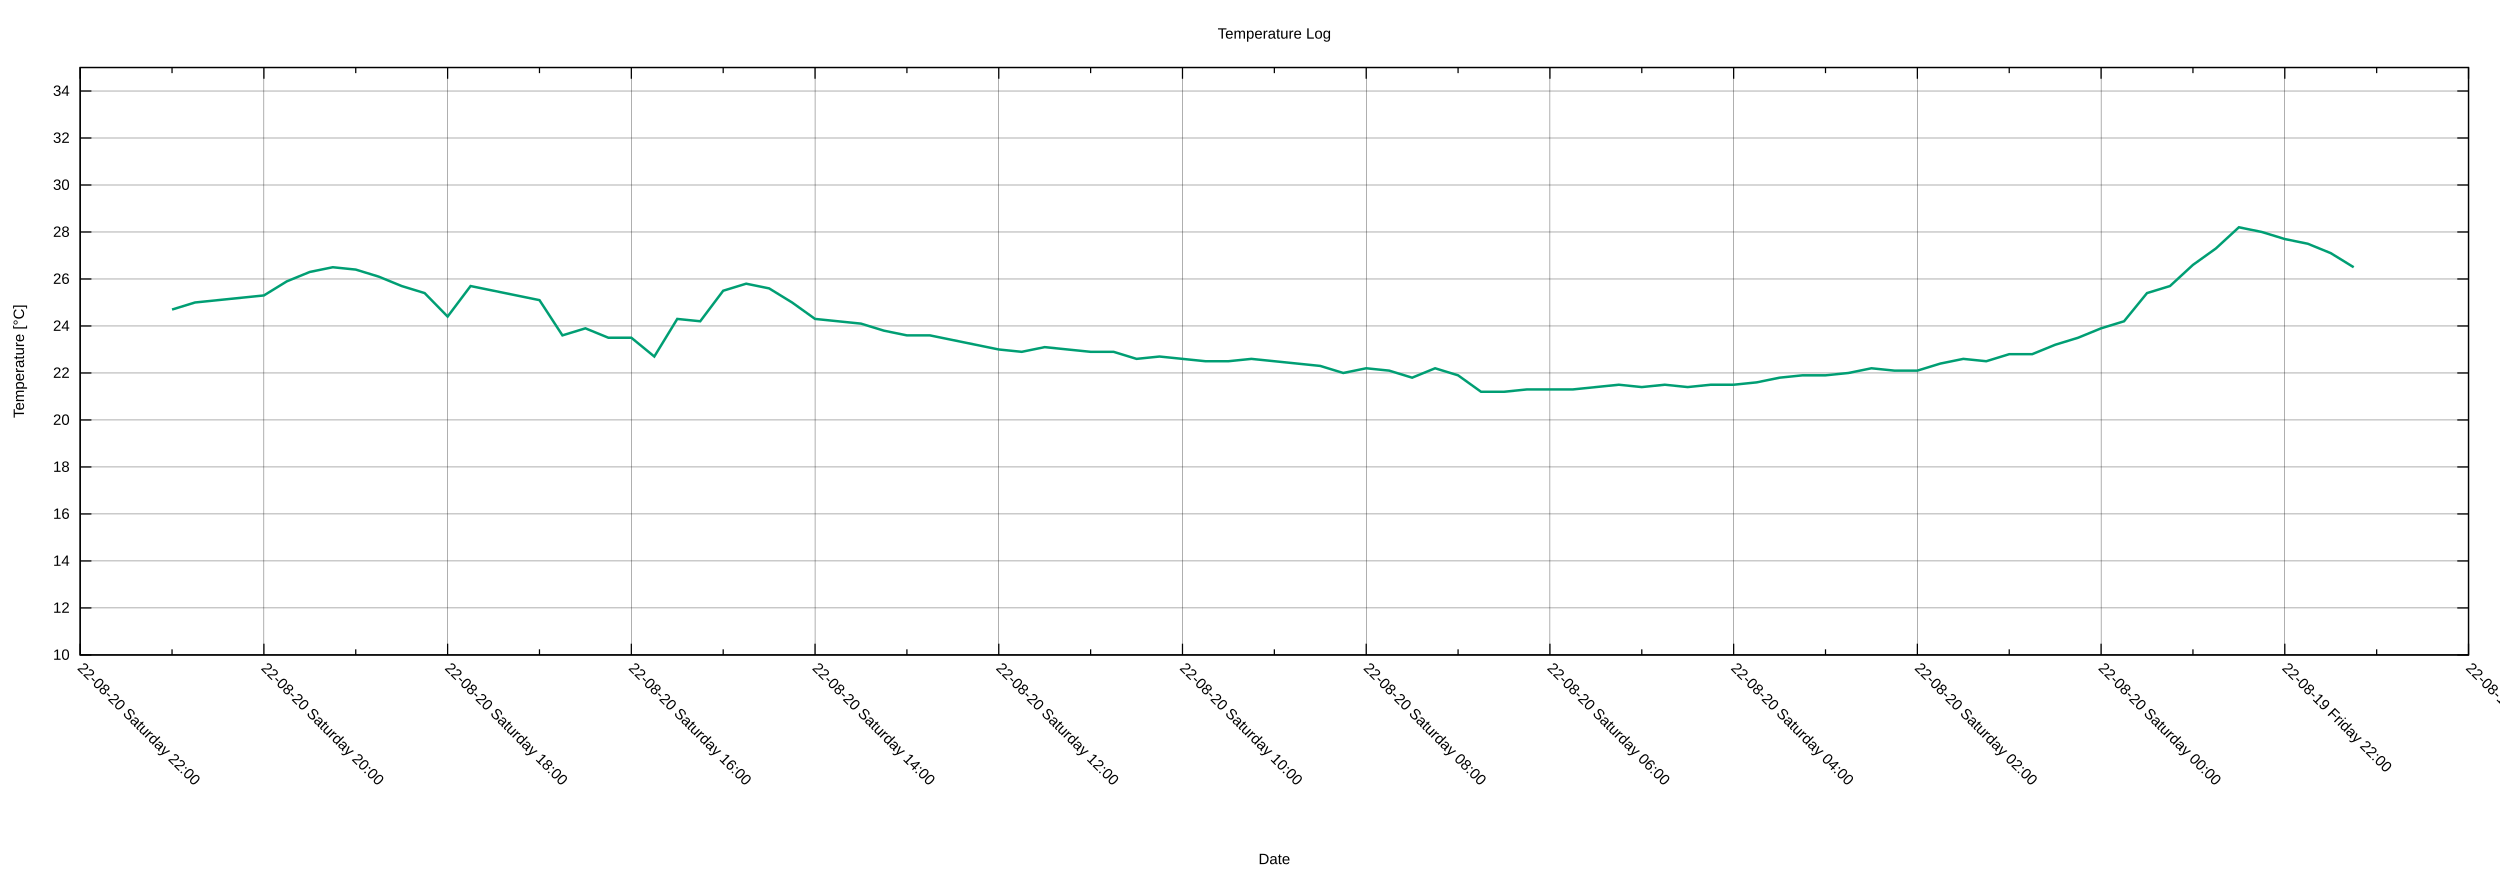
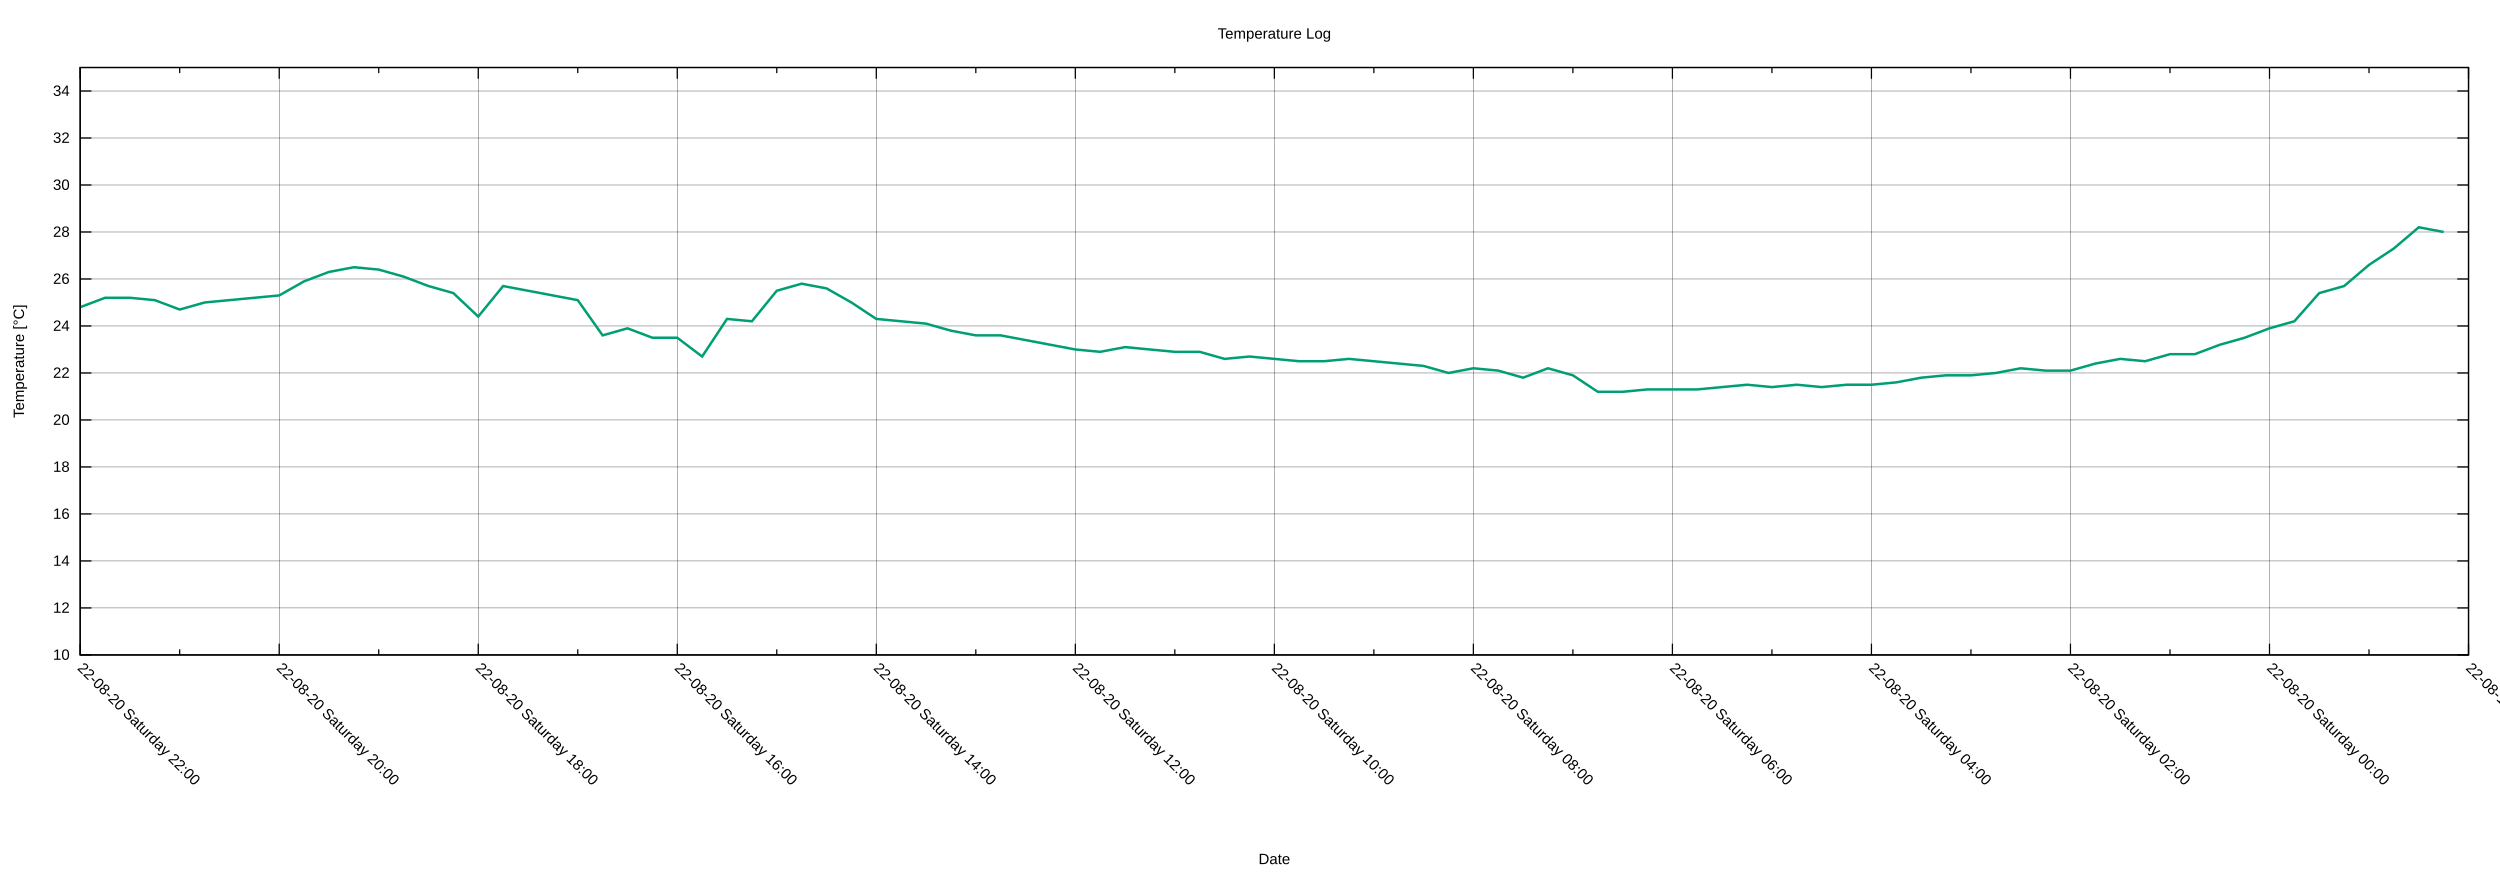
<svg xmlns="http://www.w3.org/2000/svg" xmlns:xlink="http://www.w3.org/1999/xlink" width="2000" height="700" viewBox="0 0 2000 700">
  <g id="gnuplot_canvas">
    <rect x="0" y="0" width="2000" height="700" fill="none" />
    <defs>
      <circle id="gpDot" r="0.5" stroke-width="0.5" stroke="currentColor" />
      <path id="gpPt0" stroke-width="0.222" stroke="currentColor" d="M-1,0 h2 M0,-1 v2" />
      <path id="gpPt1" stroke-width="0.222" stroke="currentColor" d="M-1,-1 L1,1 M1,-1 L-1,1" />
      <path id="gpPt2" stroke-width="0.222" stroke="currentColor" d="M-1,0 L1,0 M0,-1 L0,1 M-1,-1 L1,1 M-1,1 L1,-1" />
      <rect id="gpPt3" stroke-width="0.222" stroke="currentColor" x="-1" y="-1" width="2" height="2" />
      <rect id="gpPt4" stroke-width="0.222" stroke="currentColor" fill="currentColor" x="-1" y="-1" width="2" height="2" />
      <circle id="gpPt5" stroke-width="0.222" stroke="currentColor" cx="0" cy="0" r="1" />
      <use xlink:href="#gpPt5" id="gpPt6" fill="currentColor" stroke="none" />
      <path id="gpPt7" stroke-width="0.222" stroke="currentColor" d="M0,-1.33 L-1.33,0.67 L1.33,0.67 z" />
      <use xlink:href="#gpPt7" id="gpPt8" fill="currentColor" stroke="none" />
      <use xlink:href="#gpPt7" id="gpPt9" stroke="currentColor" transform="rotate(180)" />
      <use xlink:href="#gpPt9" id="gpPt10" fill="currentColor" stroke="none" />
      <use xlink:href="#gpPt3" id="gpPt11" stroke="currentColor" transform="rotate(45)" />
      <use xlink:href="#gpPt11" id="gpPt12" fill="currentColor" stroke="none" />
      <path id="gpPt13" stroke-width="0.222" stroke="currentColor" d="M0,1.330 L1.265,0.411 L0.782,-1.067 L-0.782,-1.076 L-1.265,0.411 z" />
      <use xlink:href="#gpPt13" id="gpPt14" fill="currentColor" stroke="none" />
      <filter id="textbox" filterUnits="objectBoundingBox" x="0" y="0" height="1" width="1">
        <feFlood flood-color="white" flood-opacity="1" result="bgnd" />
        <feComposite in="SourceGraphic" in2="bgnd" operator="atop" />
      </filter>
      <filter id="greybox" filterUnits="objectBoundingBox" x="0" y="0" height="1" width="1">
        <feFlood flood-color="lightgrey" flood-opacity="1" result="grey" />
        <feComposite in="SourceGraphic" in2="grey" operator="atop" />
      </filter>
    </defs>
    <g fill="none" color="white" stroke="currentColor" stroke-width="1.00" stroke-linecap="butt" stroke-linejoin="miter">
</g>
    <g fill="none" color="black" stroke="currentColor" stroke-width="1.00" stroke-linecap="butt" stroke-linejoin="miter">
</g>
    <g fill="none" color="black" stroke="black" stroke-width="0.25" stroke-linecap="butt" stroke-linejoin="miter">
</g>
    <g fill="none" color="black" stroke="currentColor" stroke-width="0.25" stroke-linecap="butt" stroke-linejoin="miter">
      <path stroke="black" class="gridline" d="M64.14,523.95 L1974.82,523.95  " />
    </g>
    <g fill="none" color="black" stroke="black" stroke-width="1.00" stroke-linecap="butt" stroke-linejoin="miter">
</g>
    <g fill="none" color="black" stroke="currentColor" stroke-width="1.00" stroke-linecap="butt" stroke-linejoin="miter">
      <path stroke="black" d="M64.14,523.95 L73.14,523.95 M1974.82,523.95 L1965.82,523.95  " />
      <g transform="translate(55.75,527.85)" stroke="none" fill="black" font-family="Arial" font-size="12.00" text-anchor="end">
        <text>
          <tspan font-family="Arial"> 10</tspan>
        </text>
      </g>
    </g>
    <g fill="none" color="black" stroke="currentColor" stroke-width="1.00" stroke-linecap="butt" stroke-linejoin="miter">
</g>
    <g fill="none" color="black" stroke="black" stroke-width="0.25" stroke-linecap="butt" stroke-linejoin="miter">
</g>
    <g fill="none" color="black" stroke="currentColor" stroke-width="0.25" stroke-linecap="butt" stroke-linejoin="miter">
      <path stroke="black" class="gridline" d="M64.14,486.35 L1974.82,486.35  " />
    </g>
    <g fill="none" color="black" stroke="black" stroke-width="1.00" stroke-linecap="butt" stroke-linejoin="miter">
</g>
    <g fill="none" color="black" stroke="currentColor" stroke-width="1.00" stroke-linecap="butt" stroke-linejoin="miter">
      <path stroke="black" d="M64.14,486.35 L73.14,486.35 M1974.82,486.35 L1965.82,486.35  " />
      <g transform="translate(55.75,490.25)" stroke="none" fill="black" font-family="Arial" font-size="12.00" text-anchor="end">
        <text>
          <tspan font-family="Arial"> 12</tspan>
        </text>
      </g>
    </g>
    <g fill="none" color="black" stroke="currentColor" stroke-width="1.00" stroke-linecap="butt" stroke-linejoin="miter">
</g>
    <g fill="none" color="black" stroke="black" stroke-width="0.25" stroke-linecap="butt" stroke-linejoin="miter">
</g>
    <g fill="none" color="black" stroke="currentColor" stroke-width="0.25" stroke-linecap="butt" stroke-linejoin="miter">
      <path stroke="black" class="gridline" d="M64.14,448.76 L1974.82,448.76  " />
    </g>
    <g fill="none" color="black" stroke="black" stroke-width="1.00" stroke-linecap="butt" stroke-linejoin="miter">
</g>
    <g fill="none" color="black" stroke="currentColor" stroke-width="1.00" stroke-linecap="butt" stroke-linejoin="miter">
      <path stroke="black" d="M64.14,448.76 L73.14,448.76 M1974.82,448.76 L1965.82,448.76  " />
      <g transform="translate(55.75,452.66)" stroke="none" fill="black" font-family="Arial" font-size="12.00" text-anchor="end">
        <text>
          <tspan font-family="Arial"> 14</tspan>
        </text>
      </g>
    </g>
    <g fill="none" color="black" stroke="currentColor" stroke-width="1.00" stroke-linecap="butt" stroke-linejoin="miter">
</g>
    <g fill="none" color="black" stroke="black" stroke-width="0.25" stroke-linecap="butt" stroke-linejoin="miter">
</g>
    <g fill="none" color="black" stroke="currentColor" stroke-width="0.25" stroke-linecap="butt" stroke-linejoin="miter">
      <path stroke="black" class="gridline" d="M64.14,411.16 L1974.82,411.16  " />
    </g>
    <g fill="none" color="black" stroke="black" stroke-width="1.00" stroke-linecap="butt" stroke-linejoin="miter">
</g>
    <g fill="none" color="black" stroke="currentColor" stroke-width="1.00" stroke-linecap="butt" stroke-linejoin="miter">
      <path stroke="black" d="M64.14,411.16 L73.14,411.16 M1974.82,411.16 L1965.82,411.16  " />
      <g transform="translate(55.75,415.06)" stroke="none" fill="black" font-family="Arial" font-size="12.00" text-anchor="end">
        <text>
          <tspan font-family="Arial"> 16</tspan>
        </text>
      </g>
    </g>
    <g fill="none" color="black" stroke="currentColor" stroke-width="1.00" stroke-linecap="butt" stroke-linejoin="miter">
</g>
    <g fill="none" color="black" stroke="black" stroke-width="0.25" stroke-linecap="butt" stroke-linejoin="miter">
</g>
    <g fill="none" color="black" stroke="currentColor" stroke-width="0.25" stroke-linecap="butt" stroke-linejoin="miter">
      <path stroke="black" class="gridline" d="M64.14,373.57 L1974.82,373.57  " />
    </g>
    <g fill="none" color="black" stroke="black" stroke-width="1.00" stroke-linecap="butt" stroke-linejoin="miter">
</g>
    <g fill="none" color="black" stroke="currentColor" stroke-width="1.00" stroke-linecap="butt" stroke-linejoin="miter">
      <path stroke="black" d="M64.14,373.57 L73.14,373.57 M1974.82,373.57 L1965.82,373.57  " />
      <g transform="translate(55.75,377.47)" stroke="none" fill="black" font-family="Arial" font-size="12.00" text-anchor="end">
        <text>
          <tspan font-family="Arial"> 18</tspan>
        </text>
      </g>
    </g>
    <g fill="none" color="black" stroke="currentColor" stroke-width="1.00" stroke-linecap="butt" stroke-linejoin="miter">
</g>
    <g fill="none" color="black" stroke="black" stroke-width="0.25" stroke-linecap="butt" stroke-linejoin="miter">
</g>
    <g fill="none" color="black" stroke="currentColor" stroke-width="0.25" stroke-linecap="butt" stroke-linejoin="miter">
      <path stroke="black" class="gridline" d="M64.14,335.97 L1974.82,335.97  " />
    </g>
    <g fill="none" color="black" stroke="black" stroke-width="1.00" stroke-linecap="butt" stroke-linejoin="miter">
</g>
    <g fill="none" color="black" stroke="currentColor" stroke-width="1.00" stroke-linecap="butt" stroke-linejoin="miter">
      <path stroke="black" d="M64.14,335.97 L73.14,335.97 M1974.82,335.97 L1965.82,335.97  " />
      <g transform="translate(55.75,339.87)" stroke="none" fill="black" font-family="Arial" font-size="12.00" text-anchor="end">
        <text>
          <tspan font-family="Arial"> 20</tspan>
        </text>
      </g>
    </g>
    <g fill="none" color="black" stroke="currentColor" stroke-width="1.00" stroke-linecap="butt" stroke-linejoin="miter">
</g>
    <g fill="none" color="black" stroke="black" stroke-width="0.25" stroke-linecap="butt" stroke-linejoin="miter">
</g>
    <g fill="none" color="black" stroke="currentColor" stroke-width="0.25" stroke-linecap="butt" stroke-linejoin="miter">
      <path stroke="black" class="gridline" d="M64.14,298.38 L1974.82,298.38  " />
    </g>
    <g fill="none" color="black" stroke="black" stroke-width="1.00" stroke-linecap="butt" stroke-linejoin="miter">
</g>
    <g fill="none" color="black" stroke="currentColor" stroke-width="1.00" stroke-linecap="butt" stroke-linejoin="miter">
      <path stroke="black" d="M64.14,298.38 L73.14,298.38 M1974.82,298.38 L1965.82,298.38  " />
      <g transform="translate(55.75,302.28)" stroke="none" fill="black" font-family="Arial" font-size="12.00" text-anchor="end">
        <text>
          <tspan font-family="Arial"> 22</tspan>
        </text>
      </g>
    </g>
    <g fill="none" color="black" stroke="currentColor" stroke-width="1.00" stroke-linecap="butt" stroke-linejoin="miter">
</g>
    <g fill="none" color="black" stroke="black" stroke-width="0.25" stroke-linecap="butt" stroke-linejoin="miter">
</g>
    <g fill="none" color="black" stroke="currentColor" stroke-width="0.25" stroke-linecap="butt" stroke-linejoin="miter">
      <path stroke="black" class="gridline" d="M64.14,260.78 L1974.82,260.78  " />
    </g>
    <g fill="none" color="black" stroke="black" stroke-width="1.00" stroke-linecap="butt" stroke-linejoin="miter">
</g>
    <g fill="none" color="black" stroke="currentColor" stroke-width="1.00" stroke-linecap="butt" stroke-linejoin="miter">
      <path stroke="black" d="M64.14,260.78 L73.14,260.78 M1974.82,260.78 L1965.82,260.78  " />
      <g transform="translate(55.75,264.68)" stroke="none" fill="black" font-family="Arial" font-size="12.00" text-anchor="end">
        <text>
          <tspan font-family="Arial"> 24</tspan>
        </text>
      </g>
    </g>
    <g fill="none" color="black" stroke="currentColor" stroke-width="1.00" stroke-linecap="butt" stroke-linejoin="miter">
</g>
    <g fill="none" color="black" stroke="black" stroke-width="0.25" stroke-linecap="butt" stroke-linejoin="miter">
</g>
    <g fill="none" color="black" stroke="currentColor" stroke-width="0.25" stroke-linecap="butt" stroke-linejoin="miter">
      <path stroke="black" class="gridline" d="M64.14,223.19 L1974.82,223.19  " />
    </g>
    <g fill="none" color="black" stroke="black" stroke-width="1.00" stroke-linecap="butt" stroke-linejoin="miter">
</g>
    <g fill="none" color="black" stroke="currentColor" stroke-width="1.00" stroke-linecap="butt" stroke-linejoin="miter">
      <path stroke="black" d="M64.14,223.19 L73.14,223.19 M1974.82,223.19 L1965.82,223.19  " />
      <g transform="translate(55.75,227.09)" stroke="none" fill="black" font-family="Arial" font-size="12.00" text-anchor="end">
        <text>
          <tspan font-family="Arial"> 26</tspan>
        </text>
      </g>
    </g>
    <g fill="none" color="black" stroke="currentColor" stroke-width="1.00" stroke-linecap="butt" stroke-linejoin="miter">
</g>
    <g fill="none" color="black" stroke="black" stroke-width="0.25" stroke-linecap="butt" stroke-linejoin="miter">
</g>
    <g fill="none" color="black" stroke="currentColor" stroke-width="0.25" stroke-linecap="butt" stroke-linejoin="miter">
      <path stroke="black" class="gridline" d="M64.14,185.59 L1974.82,185.59  " />
    </g>
    <g fill="none" color="black" stroke="black" stroke-width="1.00" stroke-linecap="butt" stroke-linejoin="miter">
</g>
    <g fill="none" color="black" stroke="currentColor" stroke-width="1.00" stroke-linecap="butt" stroke-linejoin="miter">
      <path stroke="black" d="M64.14,185.59 L73.14,185.59 M1974.82,185.59 L1965.82,185.59  " />
      <g transform="translate(55.75,189.49)" stroke="none" fill="black" font-family="Arial" font-size="12.00" text-anchor="end">
        <text>
          <tspan font-family="Arial"> 28</tspan>
        </text>
      </g>
    </g>
    <g fill="none" color="black" stroke="currentColor" stroke-width="1.00" stroke-linecap="butt" stroke-linejoin="miter">
</g>
    <g fill="none" color="black" stroke="black" stroke-width="0.25" stroke-linecap="butt" stroke-linejoin="miter">
</g>
    <g fill="none" color="black" stroke="currentColor" stroke-width="0.25" stroke-linecap="butt" stroke-linejoin="miter">
      <path stroke="black" class="gridline" d="M64.14,148.00 L1974.82,148.00  " />
    </g>
    <g fill="none" color="black" stroke="black" stroke-width="1.00" stroke-linecap="butt" stroke-linejoin="miter">
</g>
    <g fill="none" color="black" stroke="currentColor" stroke-width="1.00" stroke-linecap="butt" stroke-linejoin="miter">
      <path stroke="black" d="M64.14,148.00 L73.14,148.00 M1974.82,148.00 L1965.82,148.00  " />
      <g transform="translate(55.75,151.90)" stroke="none" fill="black" font-family="Arial" font-size="12.00" text-anchor="end">
        <text>
          <tspan font-family="Arial"> 30</tspan>
        </text>
      </g>
    </g>
    <g fill="none" color="black" stroke="currentColor" stroke-width="1.00" stroke-linecap="butt" stroke-linejoin="miter">
</g>
    <g fill="none" color="black" stroke="black" stroke-width="0.25" stroke-linecap="butt" stroke-linejoin="miter">
</g>
    <g fill="none" color="black" stroke="currentColor" stroke-width="0.25" stroke-linecap="butt" stroke-linejoin="miter">
      <path stroke="black" class="gridline" d="M64.14,110.40 L1974.82,110.40  " />
    </g>
    <g fill="none" color="black" stroke="black" stroke-width="1.00" stroke-linecap="butt" stroke-linejoin="miter">
</g>
    <g fill="none" color="black" stroke="currentColor" stroke-width="1.00" stroke-linecap="butt" stroke-linejoin="miter">
      <path stroke="black" d="M64.14,110.40 L73.14,110.40 M1974.82,110.40 L1965.82,110.40  " />
      <g transform="translate(55.75,114.30)" stroke="none" fill="black" font-family="Arial" font-size="12.00" text-anchor="end">
        <text>
          <tspan font-family="Arial"> 32</tspan>
        </text>
      </g>
    </g>
    <g fill="none" color="black" stroke="currentColor" stroke-width="1.00" stroke-linecap="butt" stroke-linejoin="miter">
</g>
    <g fill="none" color="black" stroke="black" stroke-width="0.25" stroke-linecap="butt" stroke-linejoin="miter">
</g>
    <g fill="none" color="black" stroke="currentColor" stroke-width="0.25" stroke-linecap="butt" stroke-linejoin="miter">
      <path stroke="black" class="gridline" d="M64.14,72.81 L1974.82,72.81  " />
    </g>
    <g fill="none" color="black" stroke="black" stroke-width="1.00" stroke-linecap="butt" stroke-linejoin="miter">
</g>
    <g fill="none" color="black" stroke="currentColor" stroke-width="1.00" stroke-linecap="butt" stroke-linejoin="miter">
      <path stroke="black" d="M64.14,72.81 L73.14,72.81 M1974.82,72.81 L1965.82,72.81  " />
      <g transform="translate(55.75,76.71)" stroke="none" fill="black" font-family="Arial" font-size="12.00" text-anchor="end">
        <text>
          <tspan font-family="Arial"> 34</tspan>
        </text>
      </g>
    </g>
    <g fill="none" color="black" stroke="currentColor" stroke-width="1.00" stroke-linecap="butt" stroke-linejoin="miter">
</g>
    <g fill="none" color="black" stroke="black" stroke-width="0.25" stroke-linecap="butt" stroke-linejoin="miter">
</g>
    <g fill="none" color="black" stroke="currentColor" stroke-width="0.25" stroke-linecap="butt" stroke-linejoin="miter">
      <path stroke="black" class="gridline" d="M1974.82,523.95 L1974.82,54.01  " />
    </g>
    <g fill="none" color="black" stroke="black" stroke-width="1.00" stroke-linecap="butt" stroke-linejoin="miter">
</g>
    <g fill="none" color="black" stroke="currentColor" stroke-width="1.00" stroke-linecap="butt" stroke-linejoin="miter">
      <path stroke="black" d="M1974.82,523.95 L1974.82,514.95 M1974.82,54.01 L1974.82,63.01  " />
      <g transform="translate(1972.06,535.10) rotate(45)" stroke="none" fill="black" font-family="Arial" font-size="12.00" text-anchor="start">
        <text>
-           <tspan font-family="Arial">22-08-19 Friday 20:00</tspan>
-         </text>
-       </g>
-     </g>
-     <g fill="none" color="black" stroke="currentColor" stroke-width="1.00" stroke-linecap="butt" stroke-linejoin="miter">
-       <path stroke="black" d="M1901.33,523.95 L1901.33,519.45 M1901.33,54.01 L1901.33,58.51  " />
-     </g>
-     <g fill="none" color="black" stroke="black" stroke-width="0.25" stroke-linecap="butt" stroke-linejoin="miter">
- </g>
-     <g fill="none" color="black" stroke="currentColor" stroke-width="0.25" stroke-linecap="butt" stroke-linejoin="miter">
-       <path stroke="black" class="gridline" d="M1827.84,523.95 L1827.84,54.01  " />
-     </g>
-     <g fill="none" color="black" stroke="black" stroke-width="1.00" stroke-linecap="butt" stroke-linejoin="miter">
- </g>
-     <g fill="none" color="black" stroke="currentColor" stroke-width="1.00" stroke-linecap="butt" stroke-linejoin="miter">
-       <path stroke="black" d="M1827.84,523.95 L1827.84,514.95 M1827.84,54.01 L1827.84,63.01  " />
-       <g transform="translate(1825.08,535.10) rotate(45)" stroke="none" fill="black" font-family="Arial" font-size="12.00" text-anchor="start">
-         <text>
          <tspan font-family="Arial">22-08-19 Friday 22:00</tspan>
        </text>
      </g>
    </g>
    <g fill="none" color="black" stroke="currentColor" stroke-width="1.00" stroke-linecap="butt" stroke-linejoin="miter">
-       <path stroke="black" d="M1754.36,523.95 L1754.36,519.45 M1754.36,54.01 L1754.36,58.51  " />
-     </g>
-     <g fill="none" color="black" stroke="black" stroke-width="0.25" stroke-linecap="butt" stroke-linejoin="miter">
- </g>
-     <g fill="none" color="black" stroke="currentColor" stroke-width="0.25" stroke-linecap="butt" stroke-linejoin="miter">
-       <path stroke="black" class="gridline" d="M1680.87,523.95 L1680.87,54.01  " />
-     </g>
-     <g fill="none" color="black" stroke="black" stroke-width="1.00" stroke-linecap="butt" stroke-linejoin="miter">
- </g>
-     <g fill="none" color="black" stroke="currentColor" stroke-width="1.00" stroke-linecap="butt" stroke-linejoin="miter">
-       <path stroke="black" d="M1680.87,523.95 L1680.87,514.95 M1680.87,54.01 L1680.87,63.01  " />
-       <g transform="translate(1678.11,535.10) rotate(45)" stroke="none" fill="black" font-family="Arial" font-size="12.00" text-anchor="start">
+       <path stroke="black" d="M1895.21,523.95 L1895.21,519.45 M1895.21,54.01 L1895.21,58.51  " />
+     </g>
+     <g fill="none" color="black" stroke="black" stroke-width="0.25" stroke-linecap="butt" stroke-linejoin="miter">
+ </g>
+     <g fill="none" color="black" stroke="currentColor" stroke-width="0.25" stroke-linecap="butt" stroke-linejoin="miter">
+       <path stroke="black" class="gridline" d="M1815.60,523.95 L1815.60,54.01  " />
+     </g>
+     <g fill="none" color="black" stroke="black" stroke-width="1.00" stroke-linecap="butt" stroke-linejoin="miter">
+ </g>
+     <g fill="none" color="black" stroke="currentColor" stroke-width="1.00" stroke-linecap="butt" stroke-linejoin="miter">
+       <path stroke="black" d="M1815.60,523.95 L1815.60,514.95 M1815.60,54.01 L1815.60,63.01  " />
+       <g transform="translate(1812.84,535.10) rotate(45)" stroke="none" fill="black" font-family="Arial" font-size="12.00" text-anchor="start">
        <text>
          <tspan font-family="Arial">22-08-20 Saturday 00:00</tspan>
        </text>
      </g>
    </g>
    <g fill="none" color="black" stroke="currentColor" stroke-width="1.00" stroke-linecap="butt" stroke-linejoin="miter">
-       <path stroke="black" d="M1607.38,523.95 L1607.38,519.45 M1607.38,54.01 L1607.38,58.51  " />
-     </g>
-     <g fill="none" color="black" stroke="black" stroke-width="0.25" stroke-linecap="butt" stroke-linejoin="miter">
- </g>
-     <g fill="none" color="black" stroke="currentColor" stroke-width="0.25" stroke-linecap="butt" stroke-linejoin="miter">
-       <path stroke="black" class="gridline" d="M1533.89,523.95 L1533.89,54.01  " />
-     </g>
-     <g fill="none" color="black" stroke="black" stroke-width="1.00" stroke-linecap="butt" stroke-linejoin="miter">
- </g>
-     <g fill="none" color="black" stroke="currentColor" stroke-width="1.00" stroke-linecap="butt" stroke-linejoin="miter">
-       <path stroke="black" d="M1533.89,523.95 L1533.89,514.95 M1533.89,54.01 L1533.89,63.01  " />
-       <g transform="translate(1531.13,535.10) rotate(45)" stroke="none" fill="black" font-family="Arial" font-size="12.00" text-anchor="start">
+       <path stroke="black" d="M1735.99,523.95 L1735.99,519.45 M1735.99,54.01 L1735.99,58.51  " />
+     </g>
+     <g fill="none" color="black" stroke="black" stroke-width="0.25" stroke-linecap="butt" stroke-linejoin="miter">
+ </g>
+     <g fill="none" color="black" stroke="currentColor" stroke-width="0.25" stroke-linecap="butt" stroke-linejoin="miter">
+       <path stroke="black" class="gridline" d="M1656.37,523.95 L1656.37,54.01  " />
+     </g>
+     <g fill="none" color="black" stroke="black" stroke-width="1.00" stroke-linecap="butt" stroke-linejoin="miter">
+ </g>
+     <g fill="none" color="black" stroke="currentColor" stroke-width="1.00" stroke-linecap="butt" stroke-linejoin="miter">
+       <path stroke="black" d="M1656.37,523.95 L1656.37,514.95 M1656.37,54.01 L1656.37,63.01  " />
+       <g transform="translate(1653.61,535.10) rotate(45)" stroke="none" fill="black" font-family="Arial" font-size="12.00" text-anchor="start">
        <text>
          <tspan font-family="Arial">22-08-20 Saturday 02:00</tspan>
        </text>
      </g>
    </g>
    <g fill="none" color="black" stroke="currentColor" stroke-width="1.00" stroke-linecap="butt" stroke-linejoin="miter">
-       <path stroke="black" d="M1460.41,523.95 L1460.41,519.45 M1460.41,54.01 L1460.41,58.51  " />
-     </g>
-     <g fill="none" color="black" stroke="black" stroke-width="0.25" stroke-linecap="butt" stroke-linejoin="miter">
- </g>
-     <g fill="none" color="black" stroke="currentColor" stroke-width="0.25" stroke-linecap="butt" stroke-linejoin="miter">
-       <path stroke="black" class="gridline" d="M1386.92,523.95 L1386.92,54.01  " />
-     </g>
-     <g fill="none" color="black" stroke="black" stroke-width="1.00" stroke-linecap="butt" stroke-linejoin="miter">
- </g>
-     <g fill="none" color="black" stroke="currentColor" stroke-width="1.00" stroke-linecap="butt" stroke-linejoin="miter">
-       <path stroke="black" d="M1386.92,523.95 L1386.92,514.95 M1386.92,54.01 L1386.92,63.01  " />
-       <g transform="translate(1384.16,535.10) rotate(45)" stroke="none" fill="black" font-family="Arial" font-size="12.00" text-anchor="start">
+       <path stroke="black" d="M1576.76,523.95 L1576.76,519.45 M1576.76,54.01 L1576.76,58.51  " />
+     </g>
+     <g fill="none" color="black" stroke="black" stroke-width="0.25" stroke-linecap="butt" stroke-linejoin="miter">
+ </g>
+     <g fill="none" color="black" stroke="currentColor" stroke-width="0.25" stroke-linecap="butt" stroke-linejoin="miter">
+       <path stroke="black" class="gridline" d="M1497.15,523.95 L1497.15,54.01  " />
+     </g>
+     <g fill="none" color="black" stroke="black" stroke-width="1.00" stroke-linecap="butt" stroke-linejoin="miter">
+ </g>
+     <g fill="none" color="black" stroke="currentColor" stroke-width="1.00" stroke-linecap="butt" stroke-linejoin="miter">
+       <path stroke="black" d="M1497.15,523.95 L1497.15,514.95 M1497.15,54.01 L1497.15,63.01  " />
+       <g transform="translate(1494.39,535.10) rotate(45)" stroke="none" fill="black" font-family="Arial" font-size="12.00" text-anchor="start">
        <text>
          <tspan font-family="Arial">22-08-20 Saturday 04:00</tspan>
        </text>
      </g>
    </g>
    <g fill="none" color="black" stroke="currentColor" stroke-width="1.00" stroke-linecap="butt" stroke-linejoin="miter">
-       <path stroke="black" d="M1313.43,523.95 L1313.43,519.45 M1313.43,54.01 L1313.43,58.51  " />
-     </g>
-     <g fill="none" color="black" stroke="black" stroke-width="0.25" stroke-linecap="butt" stroke-linejoin="miter">
- </g>
-     <g fill="none" color="black" stroke="currentColor" stroke-width="0.25" stroke-linecap="butt" stroke-linejoin="miter">
-       <path stroke="black" class="gridline" d="M1239.94,523.95 L1239.94,54.01  " />
-     </g>
-     <g fill="none" color="black" stroke="black" stroke-width="1.00" stroke-linecap="butt" stroke-linejoin="miter">
- </g>
-     <g fill="none" color="black" stroke="currentColor" stroke-width="1.00" stroke-linecap="butt" stroke-linejoin="miter">
-       <path stroke="black" d="M1239.94,523.95 L1239.94,514.95 M1239.94,54.01 L1239.94,63.01  " />
-       <g transform="translate(1237.18,535.10) rotate(45)" stroke="none" fill="black" font-family="Arial" font-size="12.00" text-anchor="start">
+       <path stroke="black" d="M1417.54,523.95 L1417.54,519.45 M1417.54,54.01 L1417.54,58.51  " />
+     </g>
+     <g fill="none" color="black" stroke="black" stroke-width="0.25" stroke-linecap="butt" stroke-linejoin="miter">
+ </g>
+     <g fill="none" color="black" stroke="currentColor" stroke-width="0.25" stroke-linecap="butt" stroke-linejoin="miter">
+       <path stroke="black" class="gridline" d="M1337.93,523.95 L1337.93,54.01  " />
+     </g>
+     <g fill="none" color="black" stroke="black" stroke-width="1.00" stroke-linecap="butt" stroke-linejoin="miter">
+ </g>
+     <g fill="none" color="black" stroke="currentColor" stroke-width="1.00" stroke-linecap="butt" stroke-linejoin="miter">
+       <path stroke="black" d="M1337.93,523.95 L1337.93,514.95 M1337.93,54.01 L1337.93,63.01  " />
+       <g transform="translate(1335.17,535.10) rotate(45)" stroke="none" fill="black" font-family="Arial" font-size="12.00" text-anchor="start">
        <text>
          <tspan font-family="Arial">22-08-20 Saturday 06:00</tspan>
        </text>
      </g>
    </g>
    <g fill="none" color="black" stroke="currentColor" stroke-width="1.00" stroke-linecap="butt" stroke-linejoin="miter">
-       <path stroke="black" d="M1166.46,523.95 L1166.46,519.45 M1166.46,54.01 L1166.46,58.51  " />
-     </g>
-     <g fill="none" color="black" stroke="black" stroke-width="0.25" stroke-linecap="butt" stroke-linejoin="miter">
- </g>
-     <g fill="none" color="black" stroke="currentColor" stroke-width="0.25" stroke-linecap="butt" stroke-linejoin="miter">
-       <path stroke="black" class="gridline" d="M1092.97,523.95 L1092.97,54.01  " />
-     </g>
-     <g fill="none" color="black" stroke="black" stroke-width="1.00" stroke-linecap="butt" stroke-linejoin="miter">
- </g>
-     <g fill="none" color="black" stroke="currentColor" stroke-width="1.00" stroke-linecap="butt" stroke-linejoin="miter">
-       <path stroke="black" d="M1092.97,523.95 L1092.97,514.95 M1092.97,54.01 L1092.97,63.01  " />
-       <g transform="translate(1090.21,535.10) rotate(45)" stroke="none" fill="black" font-family="Arial" font-size="12.00" text-anchor="start">
+       <path stroke="black" d="M1258.32,523.95 L1258.32,519.45 M1258.32,54.01 L1258.32,58.51  " />
+     </g>
+     <g fill="none" color="black" stroke="black" stroke-width="0.25" stroke-linecap="butt" stroke-linejoin="miter">
+ </g>
+     <g fill="none" color="black" stroke="currentColor" stroke-width="0.25" stroke-linecap="butt" stroke-linejoin="miter">
+       <path stroke="black" class="gridline" d="M1178.70,523.95 L1178.70,54.01  " />
+     </g>
+     <g fill="none" color="black" stroke="black" stroke-width="1.00" stroke-linecap="butt" stroke-linejoin="miter">
+ </g>
+     <g fill="none" color="black" stroke="currentColor" stroke-width="1.00" stroke-linecap="butt" stroke-linejoin="miter">
+       <path stroke="black" d="M1178.70,523.95 L1178.70,514.95 M1178.70,54.01 L1178.70,63.01  " />
+       <g transform="translate(1175.94,535.10) rotate(45)" stroke="none" fill="black" font-family="Arial" font-size="12.00" text-anchor="start">
        <text>
          <tspan font-family="Arial">22-08-20 Saturday 08:00</tspan>
        </text>
      </g>
    </g>
    <g fill="none" color="black" stroke="currentColor" stroke-width="1.00" stroke-linecap="butt" stroke-linejoin="miter">
-       <path stroke="black" d="M1019.48,523.95 L1019.48,519.45 M1019.48,54.01 L1019.48,58.51  " />
-     </g>
-     <g fill="none" color="black" stroke="black" stroke-width="0.25" stroke-linecap="butt" stroke-linejoin="miter">
- </g>
-     <g fill="none" color="black" stroke="currentColor" stroke-width="0.25" stroke-linecap="butt" stroke-linejoin="miter">
-       <path stroke="black" class="gridline" d="M945.99,523.95 L945.99,54.01  " />
-     </g>
-     <g fill="none" color="black" stroke="black" stroke-width="1.00" stroke-linecap="butt" stroke-linejoin="miter">
- </g>
-     <g fill="none" color="black" stroke="currentColor" stroke-width="1.00" stroke-linecap="butt" stroke-linejoin="miter">
-       <path stroke="black" d="M945.99,523.95 L945.99,514.95 M945.99,54.01 L945.99,63.01  " />
-       <g transform="translate(943.23,535.10) rotate(45)" stroke="none" fill="black" font-family="Arial" font-size="12.00" text-anchor="start">
+       <path stroke="black" d="M1099.09,523.95 L1099.09,519.45 M1099.09,54.01 L1099.09,58.51  " />
+     </g>
+     <g fill="none" color="black" stroke="black" stroke-width="0.25" stroke-linecap="butt" stroke-linejoin="miter">
+ </g>
+     <g fill="none" color="black" stroke="currentColor" stroke-width="0.25" stroke-linecap="butt" stroke-linejoin="miter">
+       <path stroke="black" class="gridline" d="M1019.48,523.95 L1019.48,54.01  " />
+     </g>
+     <g fill="none" color="black" stroke="black" stroke-width="1.00" stroke-linecap="butt" stroke-linejoin="miter">
+ </g>
+     <g fill="none" color="black" stroke="currentColor" stroke-width="1.00" stroke-linecap="butt" stroke-linejoin="miter">
+       <path stroke="black" d="M1019.48,523.95 L1019.48,514.95 M1019.48,54.01 L1019.48,63.01  " />
+       <g transform="translate(1016.72,535.10) rotate(45)" stroke="none" fill="black" font-family="Arial" font-size="12.00" text-anchor="start">
        <text>
          <tspan font-family="Arial">22-08-20 Saturday 10:00</tspan>
        </text>
      </g>
    </g>
    <g fill="none" color="black" stroke="currentColor" stroke-width="1.00" stroke-linecap="butt" stroke-linejoin="miter">
-       <path stroke="black" d="M872.50,523.95 L872.50,519.45 M872.50,54.01 L872.50,58.51  " />
-     </g>
-     <g fill="none" color="black" stroke="black" stroke-width="0.25" stroke-linecap="butt" stroke-linejoin="miter">
- </g>
-     <g fill="none" color="black" stroke="currentColor" stroke-width="0.25" stroke-linecap="butt" stroke-linejoin="miter">
-       <path stroke="black" class="gridline" d="M799.02,523.95 L799.02,54.01  " />
-     </g>
-     <g fill="none" color="black" stroke="black" stroke-width="1.00" stroke-linecap="butt" stroke-linejoin="miter">
- </g>
-     <g fill="none" color="black" stroke="currentColor" stroke-width="1.00" stroke-linecap="butt" stroke-linejoin="miter">
-       <path stroke="black" d="M799.02,523.95 L799.02,514.95 M799.02,54.01 L799.02,63.01  " />
-       <g transform="translate(796.26,535.10) rotate(45)" stroke="none" fill="black" font-family="Arial" font-size="12.00" text-anchor="start">
+       <path stroke="black" d="M939.87,523.95 L939.87,519.45 M939.87,54.01 L939.87,58.51  " />
+     </g>
+     <g fill="none" color="black" stroke="black" stroke-width="0.25" stroke-linecap="butt" stroke-linejoin="miter">
+ </g>
+     <g fill="none" color="black" stroke="currentColor" stroke-width="0.25" stroke-linecap="butt" stroke-linejoin="miter">
+       <path stroke="black" class="gridline" d="M860.26,523.95 L860.26,54.01  " />
+     </g>
+     <g fill="none" color="black" stroke="black" stroke-width="1.00" stroke-linecap="butt" stroke-linejoin="miter">
+ </g>
+     <g fill="none" color="black" stroke="currentColor" stroke-width="1.00" stroke-linecap="butt" stroke-linejoin="miter">
+       <path stroke="black" d="M860.26,523.95 L860.26,514.95 M860.26,54.01 L860.26,63.01  " />
+       <g transform="translate(857.50,535.10) rotate(45)" stroke="none" fill="black" font-family="Arial" font-size="12.00" text-anchor="start">
        <text>
          <tspan font-family="Arial">22-08-20 Saturday 12:00</tspan>
        </text>
      </g>
    </g>
    <g fill="none" color="black" stroke="currentColor" stroke-width="1.00" stroke-linecap="butt" stroke-linejoin="miter">
-       <path stroke="black" d="M725.53,523.95 L725.53,519.45 M725.53,54.01 L725.53,58.51  " />
-     </g>
-     <g fill="none" color="black" stroke="black" stroke-width="0.25" stroke-linecap="butt" stroke-linejoin="miter">
- </g>
-     <g fill="none" color="black" stroke="currentColor" stroke-width="0.25" stroke-linecap="butt" stroke-linejoin="miter">
-       <path stroke="black" class="gridline" d="M652.04,523.95 L652.04,54.01  " />
-     </g>
-     <g fill="none" color="black" stroke="black" stroke-width="1.00" stroke-linecap="butt" stroke-linejoin="miter">
- </g>
-     <g fill="none" color="black" stroke="currentColor" stroke-width="1.00" stroke-linecap="butt" stroke-linejoin="miter">
-       <path stroke="black" d="M652.04,523.95 L652.04,514.95 M652.04,54.01 L652.04,63.01  " />
-       <g transform="translate(649.28,535.10) rotate(45)" stroke="none" fill="black" font-family="Arial" font-size="12.00" text-anchor="start">
+       <path stroke="black" d="M780.65,523.95 L780.65,519.45 M780.65,54.01 L780.65,58.51  " />
+     </g>
+     <g fill="none" color="black" stroke="black" stroke-width="0.25" stroke-linecap="butt" stroke-linejoin="miter">
+ </g>
+     <g fill="none" color="black" stroke="currentColor" stroke-width="0.25" stroke-linecap="butt" stroke-linejoin="miter">
+       <path stroke="black" class="gridline" d="M701.03,523.95 L701.03,54.01  " />
+     </g>
+     <g fill="none" color="black" stroke="black" stroke-width="1.00" stroke-linecap="butt" stroke-linejoin="miter">
+ </g>
+     <g fill="none" color="black" stroke="currentColor" stroke-width="1.00" stroke-linecap="butt" stroke-linejoin="miter">
+       <path stroke="black" d="M701.03,523.95 L701.03,514.95 M701.03,54.01 L701.03,63.01  " />
+       <g transform="translate(698.27,535.10) rotate(45)" stroke="none" fill="black" font-family="Arial" font-size="12.00" text-anchor="start">
        <text>
          <tspan font-family="Arial">22-08-20 Saturday 14:00</tspan>
        </text>
      </g>
    </g>
    <g fill="none" color="black" stroke="currentColor" stroke-width="1.00" stroke-linecap="butt" stroke-linejoin="miter">
-       <path stroke="black" d="M578.55,523.95 L578.55,519.45 M578.55,54.01 L578.55,58.51  " />
-     </g>
-     <g fill="none" color="black" stroke="black" stroke-width="0.25" stroke-linecap="butt" stroke-linejoin="miter">
- </g>
-     <g fill="none" color="black" stroke="currentColor" stroke-width="0.25" stroke-linecap="butt" stroke-linejoin="miter">
-       <path stroke="black" class="gridline" d="M505.07,523.95 L505.07,54.01  " />
-     </g>
-     <g fill="none" color="black" stroke="black" stroke-width="1.00" stroke-linecap="butt" stroke-linejoin="miter">
- </g>
-     <g fill="none" color="black" stroke="currentColor" stroke-width="1.00" stroke-linecap="butt" stroke-linejoin="miter">
-       <path stroke="black" d="M505.07,523.95 L505.07,514.95 M505.07,54.01 L505.07,63.01  " />
-       <g transform="translate(502.31,535.10) rotate(45)" stroke="none" fill="black" font-family="Arial" font-size="12.00" text-anchor="start">
+       <path stroke="black" d="M621.42,523.95 L621.42,519.45 M621.42,54.01 L621.42,58.51  " />
+     </g>
+     <g fill="none" color="black" stroke="black" stroke-width="0.25" stroke-linecap="butt" stroke-linejoin="miter">
+ </g>
+     <g fill="none" color="black" stroke="currentColor" stroke-width="0.25" stroke-linecap="butt" stroke-linejoin="miter">
+       <path stroke="black" class="gridline" d="M541.81,523.95 L541.81,54.01  " />
+     </g>
+     <g fill="none" color="black" stroke="black" stroke-width="1.00" stroke-linecap="butt" stroke-linejoin="miter">
+ </g>
+     <g fill="none" color="black" stroke="currentColor" stroke-width="1.00" stroke-linecap="butt" stroke-linejoin="miter">
+       <path stroke="black" d="M541.81,523.95 L541.81,514.95 M541.81,54.01 L541.81,63.01  " />
+       <g transform="translate(539.05,535.10) rotate(45)" stroke="none" fill="black" font-family="Arial" font-size="12.00" text-anchor="start">
        <text>
          <tspan font-family="Arial">22-08-20 Saturday 16:00</tspan>
        </text>
      </g>
    </g>
    <g fill="none" color="black" stroke="currentColor" stroke-width="1.00" stroke-linecap="butt" stroke-linejoin="miter">
-       <path stroke="black" d="M431.58,523.95 L431.58,519.45 M431.58,54.01 L431.58,58.51  " />
-     </g>
-     <g fill="none" color="black" stroke="black" stroke-width="0.25" stroke-linecap="butt" stroke-linejoin="miter">
- </g>
-     <g fill="none" color="black" stroke="currentColor" stroke-width="0.25" stroke-linecap="butt" stroke-linejoin="miter">
-       <path stroke="black" class="gridline" d="M358.09,523.95 L358.09,54.01  " />
-     </g>
-     <g fill="none" color="black" stroke="black" stroke-width="1.00" stroke-linecap="butt" stroke-linejoin="miter">
- </g>
-     <g fill="none" color="black" stroke="currentColor" stroke-width="1.00" stroke-linecap="butt" stroke-linejoin="miter">
-       <path stroke="black" d="M358.09,523.95 L358.09,514.95 M358.09,54.01 L358.09,63.01  " />
-       <g transform="translate(355.33,535.10) rotate(45)" stroke="none" fill="black" font-family="Arial" font-size="12.00" text-anchor="start">
+       <path stroke="black" d="M462.20,523.95 L462.20,519.45 M462.20,54.01 L462.20,58.51  " />
+     </g>
+     <g fill="none" color="black" stroke="black" stroke-width="0.25" stroke-linecap="butt" stroke-linejoin="miter">
+ </g>
+     <g fill="none" color="black" stroke="currentColor" stroke-width="0.25" stroke-linecap="butt" stroke-linejoin="miter">
+       <path stroke="black" class="gridline" d="M382.59,523.95 L382.59,54.01  " />
+     </g>
+     <g fill="none" color="black" stroke="black" stroke-width="1.00" stroke-linecap="butt" stroke-linejoin="miter">
+ </g>
+     <g fill="none" color="black" stroke="currentColor" stroke-width="1.00" stroke-linecap="butt" stroke-linejoin="miter">
+       <path stroke="black" d="M382.59,523.95 L382.59,514.95 M382.59,54.01 L382.59,63.01  " />
+       <g transform="translate(379.83,535.10) rotate(45)" stroke="none" fill="black" font-family="Arial" font-size="12.00" text-anchor="start">
        <text>
          <tspan font-family="Arial">22-08-20 Saturday 18:00</tspan>
        </text>
      </g>
    </g>
    <g fill="none" color="black" stroke="currentColor" stroke-width="1.00" stroke-linecap="butt" stroke-linejoin="miter">
-       <path stroke="black" d="M284.60,523.95 L284.60,519.45 M284.60,54.01 L284.60,58.51  " />
-     </g>
-     <g fill="none" color="black" stroke="black" stroke-width="0.25" stroke-linecap="butt" stroke-linejoin="miter">
- </g>
-     <g fill="none" color="black" stroke="currentColor" stroke-width="0.25" stroke-linecap="butt" stroke-linejoin="miter">
-       <path stroke="black" class="gridline" d="M211.12,523.95 L211.12,54.01  " />
-     </g>
-     <g fill="none" color="black" stroke="black" stroke-width="1.00" stroke-linecap="butt" stroke-linejoin="miter">
- </g>
-     <g fill="none" color="black" stroke="currentColor" stroke-width="1.00" stroke-linecap="butt" stroke-linejoin="miter">
-       <path stroke="black" d="M211.12,523.95 L211.12,514.95 M211.12,54.01 L211.12,63.01  " />
-       <g transform="translate(208.36,535.10) rotate(45)" stroke="none" fill="black" font-family="Arial" font-size="12.00" text-anchor="start">
+       <path stroke="black" d="M302.98,523.95 L302.98,519.45 M302.98,54.01 L302.98,58.51  " />
+     </g>
+     <g fill="none" color="black" stroke="black" stroke-width="0.25" stroke-linecap="butt" stroke-linejoin="miter">
+ </g>
+     <g fill="none" color="black" stroke="currentColor" stroke-width="0.25" stroke-linecap="butt" stroke-linejoin="miter">
+       <path stroke="black" class="gridline" d="M223.36,523.95 L223.36,54.01  " />
+     </g>
+     <g fill="none" color="black" stroke="black" stroke-width="1.00" stroke-linecap="butt" stroke-linejoin="miter">
+ </g>
+     <g fill="none" color="black" stroke="currentColor" stroke-width="1.00" stroke-linecap="butt" stroke-linejoin="miter">
+       <path stroke="black" d="M223.36,523.95 L223.36,514.95 M223.36,54.01 L223.36,63.01  " />
+       <g transform="translate(220.60,535.10) rotate(45)" stroke="none" fill="black" font-family="Arial" font-size="12.00" text-anchor="start">
        <text>
          <tspan font-family="Arial">22-08-20 Saturday 20:00</tspan>
        </text>
      </g>
    </g>
    <g fill="none" color="black" stroke="currentColor" stroke-width="1.00" stroke-linecap="butt" stroke-linejoin="miter">
-       <path stroke="black" d="M137.63,523.95 L137.63,519.45 M137.63,54.01 L137.63,58.51  " />
+       <path stroke="black" d="M143.75,523.95 L143.75,519.45 M143.75,54.01 L143.75,58.51  " />
    </g>
    <g fill="none" color="black" stroke="black" stroke-width="0.25" stroke-linecap="butt" stroke-linejoin="miter">
</g>
    <g fill="none" color="black" stroke="currentColor" stroke-width="0.25" stroke-linecap="butt" stroke-linejoin="miter">
      <path stroke="black" class="gridline" d="M64.14,523.95 L64.14,54.01  " />
    </g>
    <g fill="none" color="black" stroke="black" stroke-width="1.00" stroke-linecap="butt" stroke-linejoin="miter">
</g>
    <g fill="none" color="black" stroke="currentColor" stroke-width="1.00" stroke-linecap="butt" stroke-linejoin="miter">
      <path stroke="black" d="M64.14,523.95 L64.14,514.95 M64.14,54.01 L64.14,63.01  " />
      <g transform="translate(61.38,535.10) rotate(45)" stroke="none" fill="black" font-family="Arial" font-size="12.00" text-anchor="start">
        <text>
          <tspan font-family="Arial">22-08-20 Saturday 22:00</tspan>
        </text>
      </g>
    </g>
    <g fill="none" color="black" stroke="currentColor" stroke-width="1.00" stroke-linecap="butt" stroke-linejoin="miter">
</g>
    <g fill="none" color="black" stroke="currentColor" stroke-width="1.00" stroke-linecap="butt" stroke-linejoin="miter">
      <path stroke="black" d="M64.14,54.01 L64.14,523.95 L1974.82,523.95 L1974.82,54.01 L64.14,54.01 Z  " />
    </g>
    <g fill="none" color="black" stroke="currentColor" stroke-width="1.00" stroke-linecap="butt" stroke-linejoin="miter">
      <g transform="translate(19.18,288.98) rotate(270)" stroke="none" fill="black" font-family="Arial" font-size="12.00" text-anchor="middle">
        <text>
          <tspan font-family="Arial">Temperature [°C]</tspan>
        </text>
      </g>
    </g>
    <g fill="none" color="black" stroke="currentColor" stroke-width="1.00" stroke-linecap="butt" stroke-linejoin="miter">
      <g transform="translate(1019.48,691.30)" stroke="none" fill="black" font-family="Arial" font-size="12.00" text-anchor="middle">
        <text>
          <tspan font-family="Arial">Date</tspan>
        </text>
      </g>
    </g>
    <g fill="none" color="black" stroke="currentColor" stroke-width="1.00" stroke-linecap="butt" stroke-linejoin="miter">
</g>
    <g id="gnuplot_plot_1">
      <g fill="none" color="white" stroke="currentColor" stroke-width="2.00" stroke-linecap="butt" stroke-linejoin="miter">
</g>
      <g fill="none" color="black" stroke="currentColor" stroke-width="2.00" stroke-linecap="butt" stroke-linejoin="miter">
-         <path stroke="rgb(  0, 158, 115)" d="M137.63,247.63 L156.00,241.99 L174.37,240.11 L192.74,238.23 L211.12,236.35 L229.49,225.07 L247.86,217.55 L266.23,213.79   L284.60,215.67 L302.98,221.31 L321.35,228.83 L339.72,234.47 L358.09,253.26 L376.46,228.83 L394.83,232.59 L413.21,236.35   L431.58,240.11 L449.95,268.30 L468.32,262.66 L486.69,270.18 L505.07,270.18 L523.44,285.22 L541.81,255.14 L560.18,257.02   L578.55,232.59 L596.93,226.95 L615.30,230.71 L633.67,241.99 L652.04,255.14 L670.41,257.02 L688.79,258.90 L707.16,264.54   L725.53,268.30 L743.90,268.30 L762.27,272.06 L780.65,275.82 L799.02,279.58 L817.39,281.46 L835.76,277.70 L854.13,279.58   L872.50,281.46 L890.88,281.46 L909.25,287.10 L927.62,285.22 L945.99,287.10 L964.36,288.98 L982.74,288.98 L1001.11,287.10   L1019.48,288.98 L1037.85,290.86 L1056.22,292.74 L1074.60,298.38 L1092.97,294.62 L1111.34,296.50 L1129.71,302.14 L1148.08,294.62   L1166.46,300.26 L1184.83,313.42 L1203.20,313.42 L1221.57,311.54 L1239.94,311.54 L1258.32,311.54 L1276.69,309.66 L1295.06,307.78   L1313.43,309.66 L1331.80,307.78 L1350.17,309.66 L1368.55,307.78 L1386.92,307.78 L1405.29,305.90 L1423.66,302.14 L1442.03,300.26   L1460.41,300.26 L1478.78,298.38 L1497.15,294.62 L1515.52,296.50 L1533.89,296.50 L1552.27,290.86 L1570.64,287.10 L1589.01,288.98   L1607.38,283.34 L1625.75,283.34 L1644.13,275.82 L1662.50,270.18 L1680.87,262.66 L1699.24,257.02 L1717.61,234.47 L1735.99,228.83   L1754.36,211.91 L1772.73,198.75 L1791.10,181.83 L1809.47,185.59 L1827.84,191.23 L1846.22,194.99 L1864.59,202.51 L1882.96,213.79    " />
+         <path stroke="rgb(  0, 158, 115)" d="M64.14,245.75 L84.04,238.23 L103.95,238.23 L123.85,240.11 L143.75,247.63 L163.65,241.99 L183.56,240.11 L203.46,238.23   L223.36,236.35 L243.27,225.07 L263.17,217.55 L283.07,213.79 L302.98,215.67 L322.88,221.31 L342.78,228.83 L362.68,234.47   L382.59,253.26 L402.49,228.83 L422.39,232.59 L442.30,236.35 L462.20,240.11 L482.10,268.30 L502.00,262.66 L521.91,270.18   L541.81,270.18 L561.71,285.22 L581.62,255.14 L601.52,257.02 L621.42,232.59 L641.32,226.95 L661.23,230.71 L681.13,241.99   L701.03,255.14 L720.94,257.02 L740.84,258.90 L760.74,264.54 L780.65,268.30 L800.55,268.30 L820.45,272.06 L840.35,275.82   L860.26,279.58 L880.16,281.46 L900.06,277.70 L919.97,279.58 L939.87,281.46 L959.77,281.46 L979.67,287.10 L999.58,285.22   L1019.48,287.10 L1039.38,288.98 L1059.29,288.98 L1079.19,287.10 L1099.09,288.98 L1118.99,290.86 L1138.90,292.74 L1158.80,298.38   L1178.70,294.62 L1198.61,296.50 L1218.51,302.14 L1238.41,294.62 L1258.32,300.26 L1278.22,313.42 L1298.12,313.42 L1318.02,311.54   L1337.93,311.54 L1357.83,311.54 L1377.73,309.66 L1397.64,307.78 L1417.54,309.66 L1437.44,307.78 L1457.34,309.66 L1477.25,307.78   L1497.15,307.78 L1517.05,305.90 L1536.96,302.14 L1556.86,300.26 L1576.76,300.26 L1596.66,298.38 L1616.57,294.62 L1636.47,296.50   L1656.37,296.50 L1676.28,290.86 L1696.18,287.10 L1716.08,288.98 L1735.99,283.34 L1755.89,283.34 L1775.79,275.82 L1795.69,270.18   L1815.60,262.66 L1835.50,257.02 L1855.40,234.47 L1875.31,228.83 L1895.21,211.91 L1915.11,198.75 L1935.01,181.83 L1954.92,185.59    " />
      </g>
    </g>
    <g fill="none" color="black" stroke="currentColor" stroke-width="2.00" stroke-linecap="butt" stroke-linejoin="miter">
</g>
    <g fill="none" color="black" stroke="black" stroke-width="1.00" stroke-linecap="butt" stroke-linejoin="miter">
</g>
    <g fill="none" color="black" stroke="currentColor" stroke-width="1.00" stroke-linecap="butt" stroke-linejoin="miter">
      <path stroke="black" d="M64.14,54.01 L64.14,523.95 L1974.82,523.95 L1974.82,54.01 L64.14,54.01 Z  " />
    </g>
    <g fill="none" color="black" stroke="currentColor" stroke-width="1.00" stroke-linecap="butt" stroke-linejoin="miter">
      <g transform="translate(1019.48,30.91)" stroke="none" fill="black" font-family="Arial" font-size="12.00" text-anchor="middle">
        <text>
          <tspan font-family="Arial">Temperature Log</tspan>
        </text>
      </g>
    </g>
    <g fill="none" color="black" stroke="currentColor" stroke-width="1.00" stroke-linecap="butt" stroke-linejoin="miter">
</g>
  </g>
</svg>
